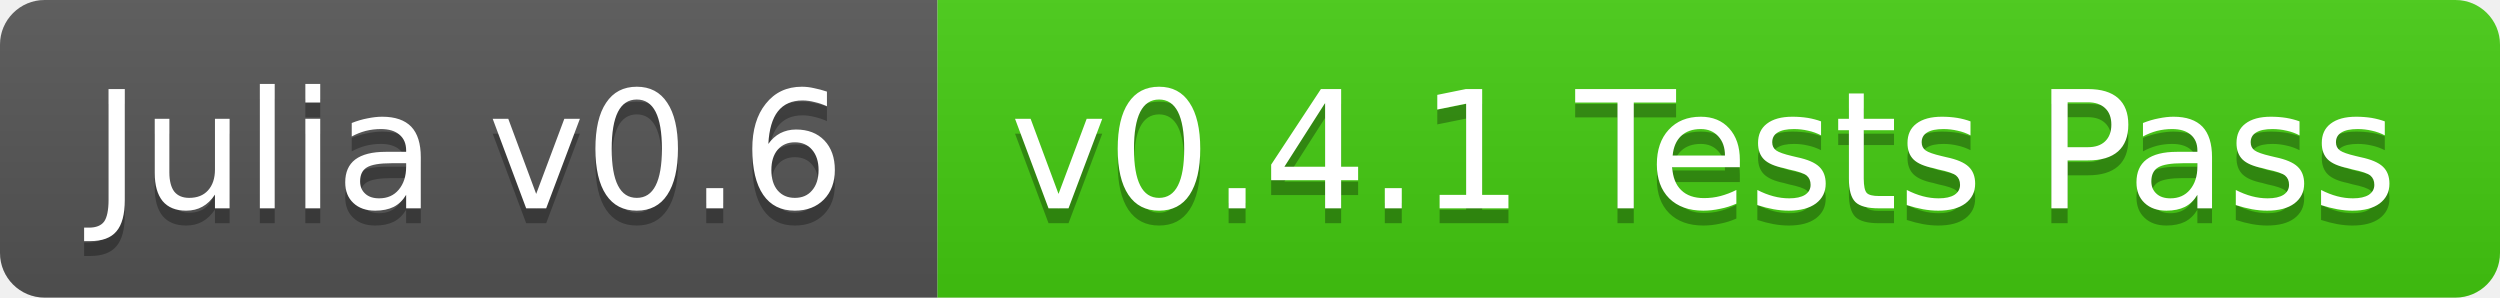
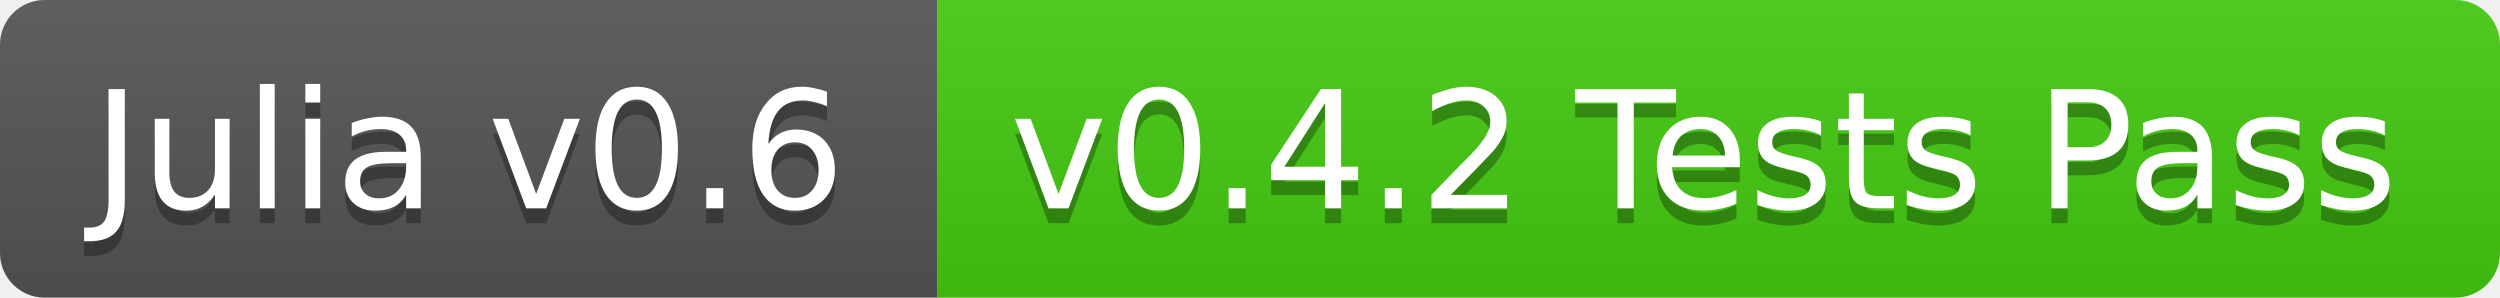
<svg xmlns="http://www.w3.org/2000/svg" width="168" height="20">
  <linearGradient id="b" x2="0" y2="100%">
    <stop offset="0" stop-color="#bbb" stop-opacity=".1" />
    <stop offset="1" stop-opacity=".1" />
  </linearGradient>
  <clipPath id="a">
    <rect width="168" height="20" rx="3" fill="#fff" />
  </clipPath>
  <g clip-path="url(#a)">
    <path fill="#555" d="M0 0h63v20H0z" />
    <path fill="#4c1" d="M63 0h105v20H63z" />
    <path fill="url(#b)" d="M0 0h168v20H0z" />
  </g>
  <g fill="#fff" text-anchor="middle" font-family="DejaVu Sans,Verdana,Geneva,sans-serif" font-size="11">
    <text x="31.5" y="15" fill="#010101" fill-opacity=".3">Julia v0.6</text>
    <text x="31.5" y="14">Julia v0.6</text>
-     <text x="114.5" y="15" fill="#010101" fill-opacity=".3">v0.4.1 Tests Pass</text>
-     <text x="114.5" y="14">v0.4.1 Tests Pass</text>
+     <text x="114.5" y="15" fill="#010101" fill-opacity=".3">v0.4.2 Tests Pass</text>
+     <text x="114.5" y="14">v0.4.2 Tests Pass</text>
  </g>
</svg>
